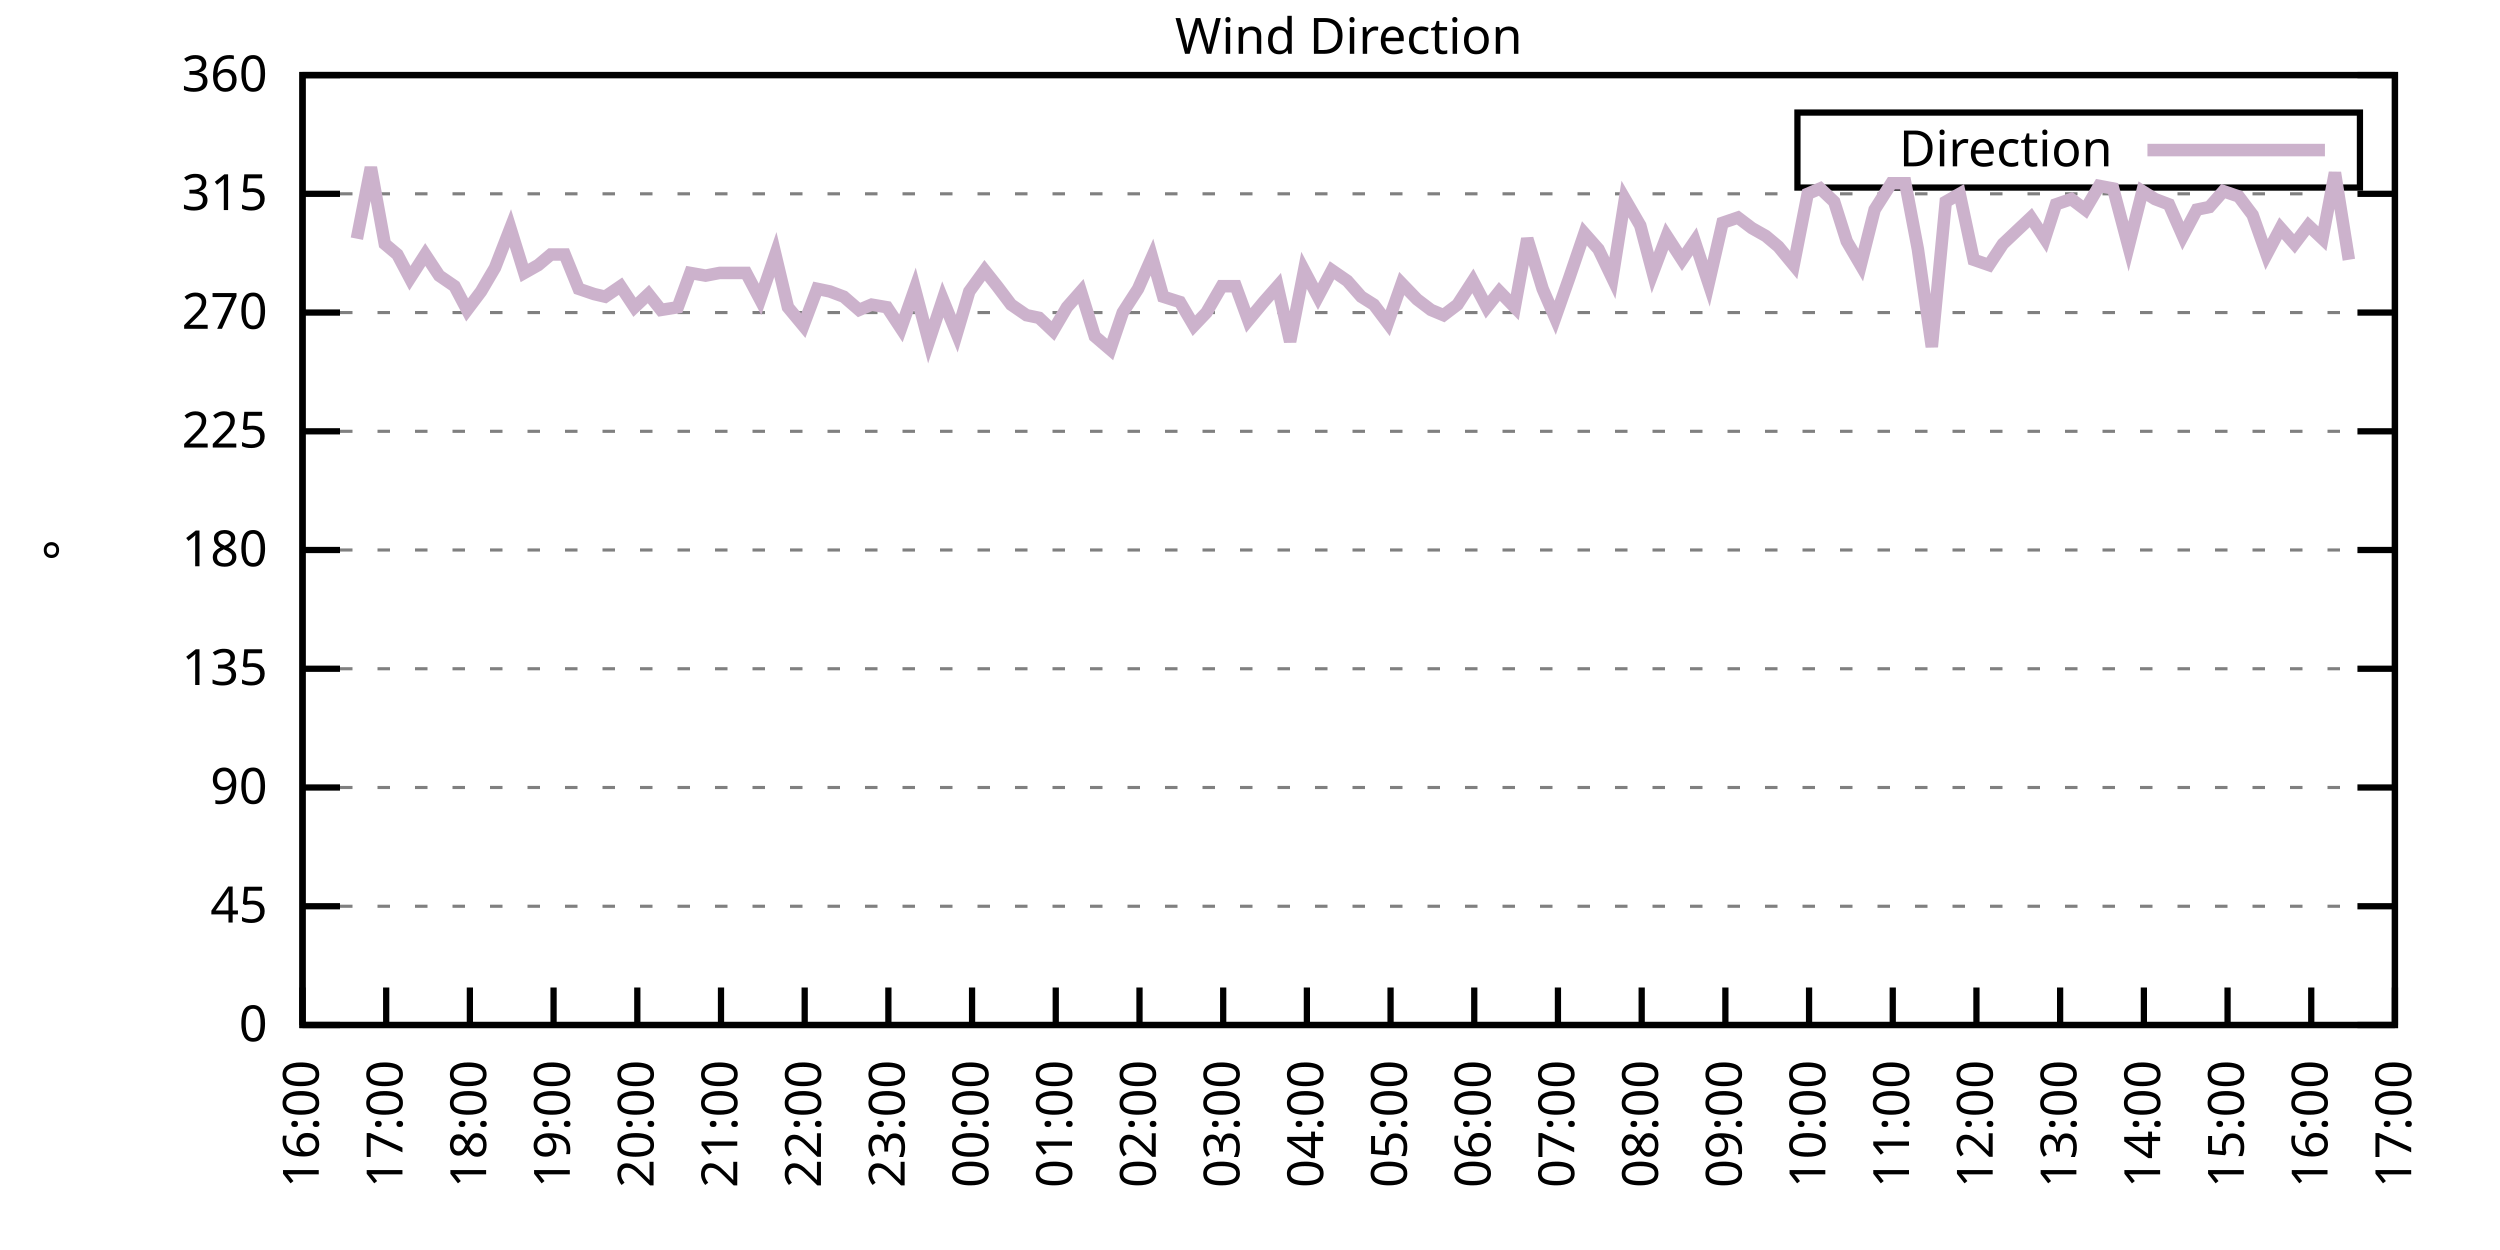
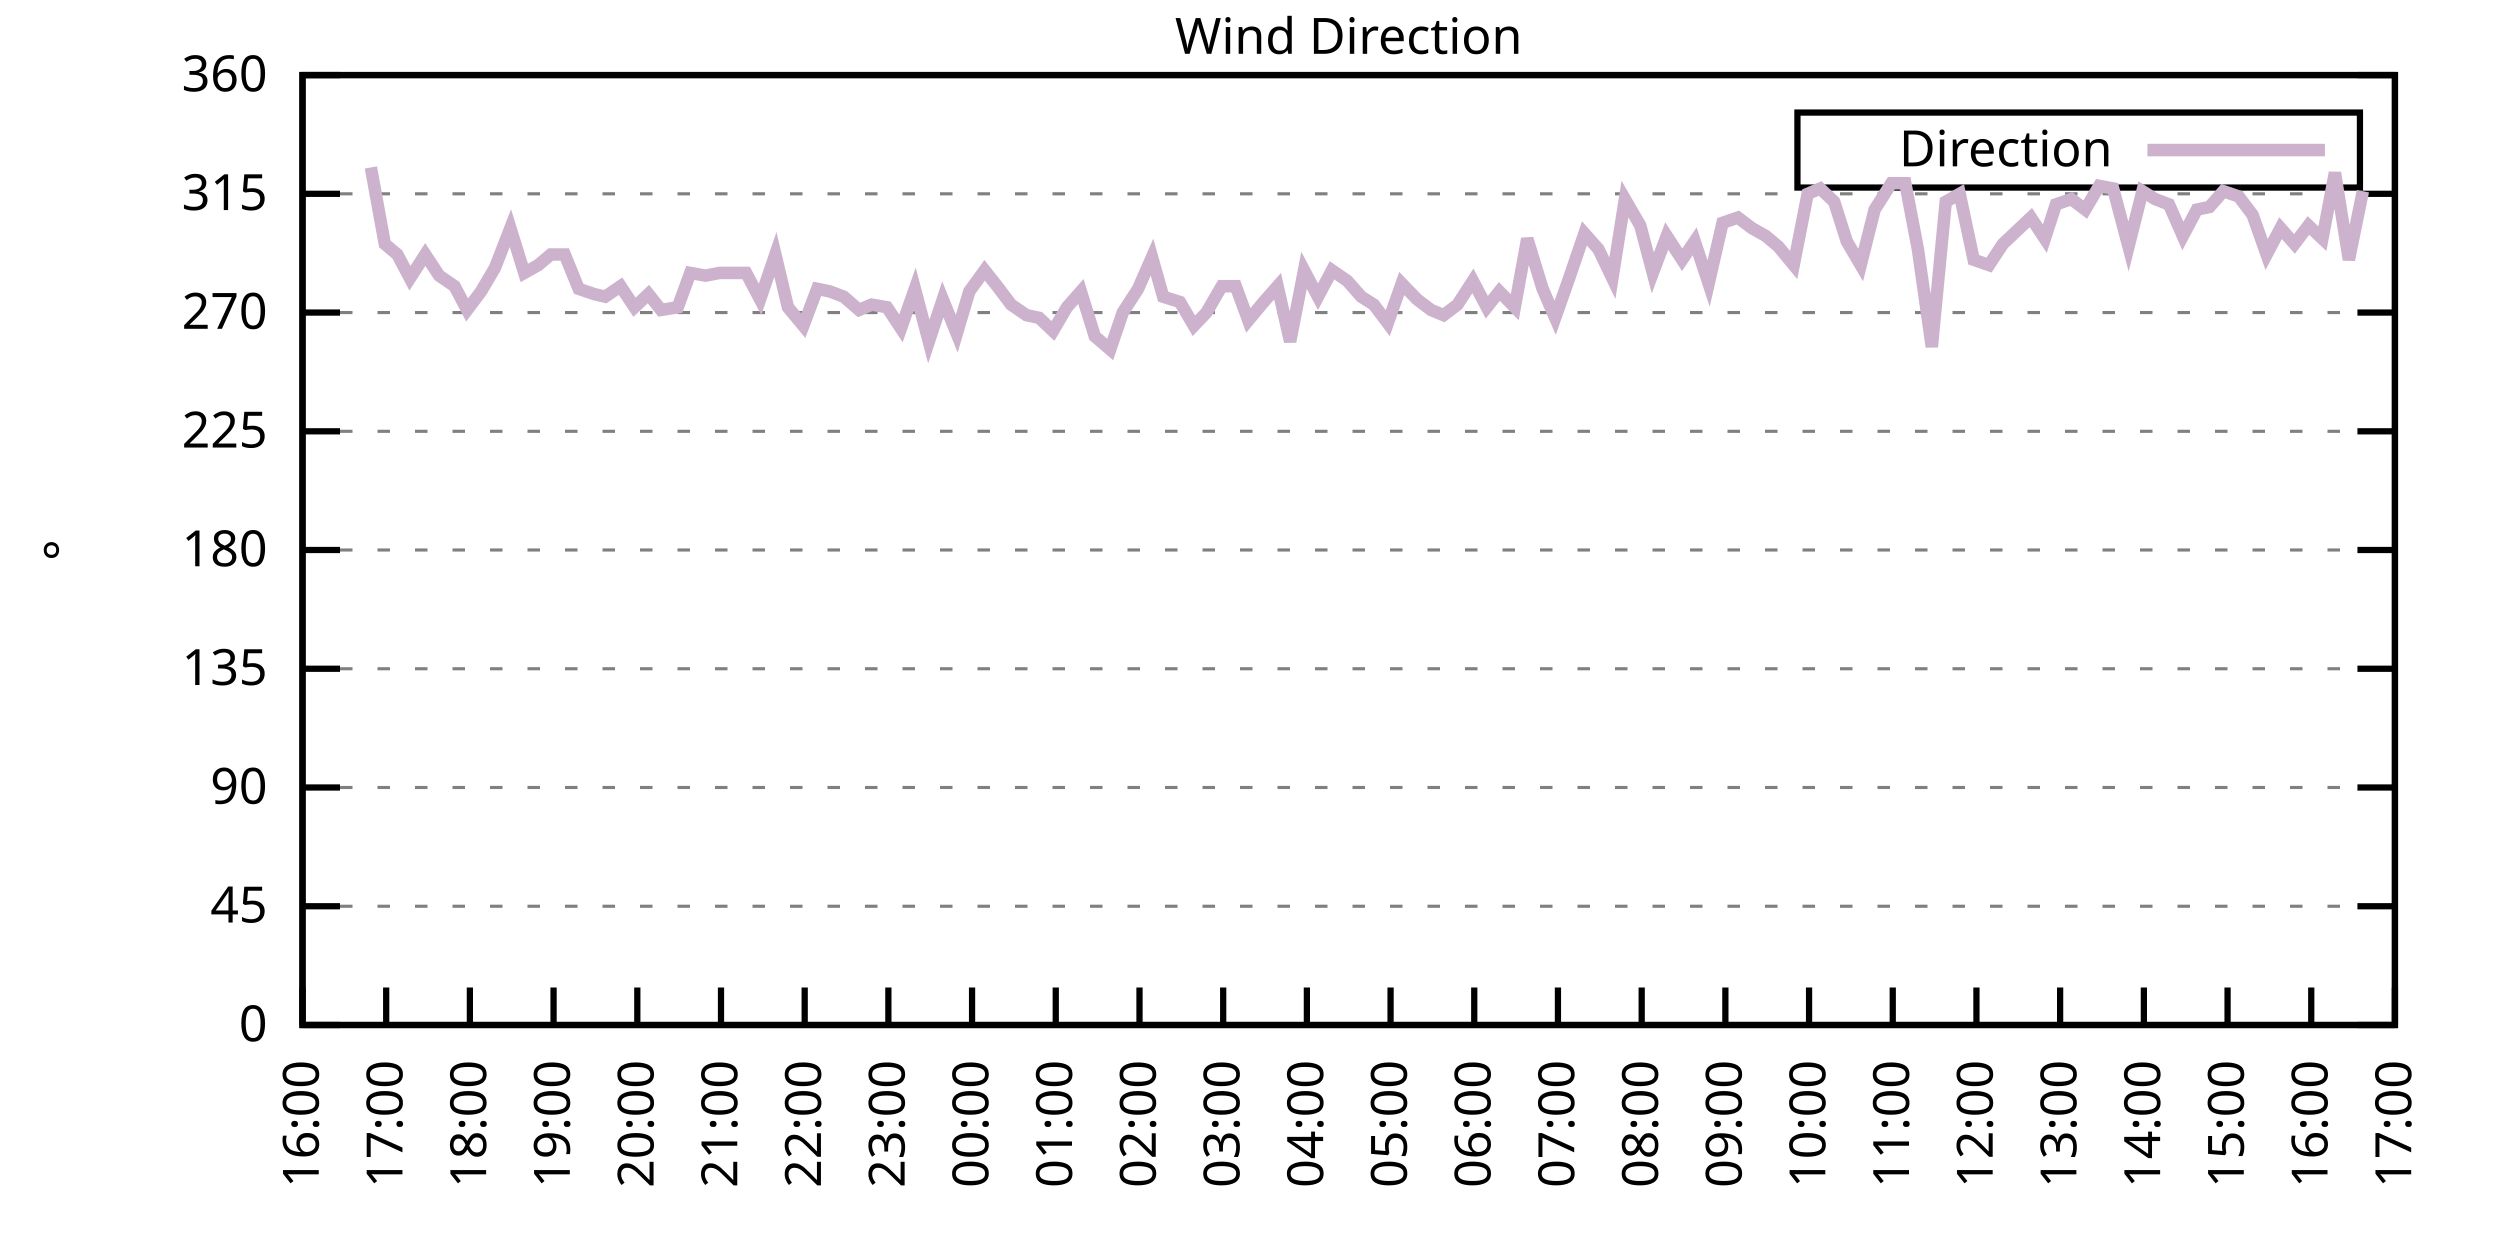
<svg xmlns="http://www.w3.org/2000/svg" xmlns:xlink="http://www.w3.org/1999/xlink" width="400" height="200" viewBox="0 0 400 200">
  <g id="gnuplot_canvas">
    <rect x="0" y="0" width="400" height="200" fill="none" />
    <defs>
      <circle id="gpDot" r="0.5" stroke-width="0.5" stroke="currentColor" />
      <path id="gpPt0" stroke-width="0.333" stroke="currentColor" d="M-1,0 h2 M0,-1 v2" />
      <path id="gpPt1" stroke-width="0.333" stroke="currentColor" d="M-1,-1 L1,1 M1,-1 L-1,1" />
      <path id="gpPt2" stroke-width="0.333" stroke="currentColor" d="M-1,0 L1,0 M0,-1 L0,1 M-1,-1 L1,1 M-1,1 L1,-1" />
      <rect id="gpPt3" stroke-width="0.333" stroke="currentColor" x="-1" y="-1" width="2" height="2" />
      <rect id="gpPt4" stroke-width="0.333" stroke="currentColor" fill="currentColor" x="-1" y="-1" width="2" height="2" />
      <circle id="gpPt5" stroke-width="0.333" stroke="currentColor" cx="0" cy="0" r="1" />
      <use xlink:href="#gpPt5" id="gpPt6" fill="currentColor" stroke="none" />
      <path id="gpPt7" stroke-width="0.333" stroke="currentColor" d="M0,-1.33 L-1.33,0.67 L1.33,0.67 z" />
      <use xlink:href="#gpPt7" id="gpPt8" fill="currentColor" stroke="none" />
      <use xlink:href="#gpPt7" id="gpPt9" stroke="currentColor" transform="rotate(180)" />
      <use xlink:href="#gpPt9" id="gpPt10" fill="currentColor" stroke="none" />
      <use xlink:href="#gpPt3" id="gpPt11" stroke="currentColor" transform="rotate(45)" />
      <use xlink:href="#gpPt11" id="gpPt12" fill="currentColor" stroke="none" />
      <path id="gpPt13" stroke-width="0.333" stroke="currentColor" d="M0,1.330 L1.265,0.411 L0.782,-1.067 L-0.782,-1.076 L-1.265,0.411 z" />
      <use xlink:href="#gpPt13" id="gpPt14" fill="currentColor" stroke="none" />
      <filter id="textbox" filterUnits="objectBoundingBox" x="0" y="0" height="1" width="1">
        <feFlood flood-color="white" flood-opacity="1" result="bgnd" />
        <feComposite in="SourceGraphic" in2="bgnd" operator="atop" />
      </filter>
      <filter id="greybox" filterUnits="objectBoundingBox" x="0" y="0" height="1" width="1">
        <feFlood flood-color="lightgrey" flood-opacity="1" result="grey" />
        <feComposite in="SourceGraphic" in2="grey" operator="atop" />
      </filter>
    </defs>
    <g fill="none" color="white" stroke="currentColor" stroke-width="1.00" stroke-linecap="butt" stroke-linejoin="miter">
</g>
    <g fill="none" color="black" stroke="currentColor" stroke-width="1.00" stroke-linecap="butt" stroke-linejoin="miter">
      <g stroke="none" shape-rendering="crispEdges">
        <polygon fill="rgb(255, 255, 255)" points="48.40,164.00 383.18,164.00 383.18,12.02 48.40,12.02 " />
      </g>
    </g>
    <g fill="none" color="black" stroke="currentColor" stroke-width="1.00" stroke-linecap="butt" stroke-linejoin="miter">
</g>
    <g fill="none" color="black" stroke="black" stroke-width="0.50" stroke-linecap="butt" stroke-linejoin="miter">
</g>
    <g fill="none" color="gray" stroke="currentColor" stroke-width="0.50" stroke-linecap="butt" stroke-linejoin="miter">
      <path stroke="gray" stroke-dasharray="2,4" class="gridline" d="M48.40,164.00 L383.19,164.00  " />
    </g>
    <g fill="none" color="gray" stroke="gray" stroke-width="1.00" stroke-linecap="butt" stroke-linejoin="miter">
</g>
    <g fill="none" color="black" stroke="currentColor" stroke-width="1.00" stroke-linecap="butt" stroke-linejoin="miter">
      <path stroke="black" d="M48.40,164.00 L54.40,164.00 M383.19,164.00 L377.19,164.00  " />
      <g transform="translate(42.80,166.60)" stroke="none" fill="black" font-family="Sans" font-size="8.00" text-anchor="end">
        <text>
          <tspan font-family="Sans"> 0</tspan>
        </text>
      </g>
    </g>
    <g fill="none" color="black" stroke="currentColor" stroke-width="1.00" stroke-linecap="butt" stroke-linejoin="miter">
</g>
    <g fill="none" color="black" stroke="black" stroke-width="0.50" stroke-linecap="butt" stroke-linejoin="miter">
</g>
    <g fill="none" color="gray" stroke="currentColor" stroke-width="0.50" stroke-linecap="butt" stroke-linejoin="miter">
      <path stroke="gray" stroke-dasharray="2,4" class="gridline" d="M48.40,145.00 L383.19,145.00  " />
    </g>
    <g fill="none" color="gray" stroke="gray" stroke-width="1.00" stroke-linecap="butt" stroke-linejoin="miter">
</g>
    <g fill="none" color="black" stroke="currentColor" stroke-width="1.00" stroke-linecap="butt" stroke-linejoin="miter">
      <path stroke="black" d="M48.40,145.00 L54.40,145.00 M383.19,145.00 L377.19,145.00  " />
      <g transform="translate(42.80,147.60)" stroke="none" fill="black" font-family="Sans" font-size="8.00" text-anchor="end">
        <text>
          <tspan font-family="Sans"> 45</tspan>
        </text>
      </g>
    </g>
    <g fill="none" color="black" stroke="currentColor" stroke-width="1.00" stroke-linecap="butt" stroke-linejoin="miter">
</g>
    <g fill="none" color="black" stroke="black" stroke-width="0.50" stroke-linecap="butt" stroke-linejoin="miter">
</g>
    <g fill="none" color="gray" stroke="currentColor" stroke-width="0.50" stroke-linecap="butt" stroke-linejoin="miter">
      <path stroke="gray" stroke-dasharray="2,4" class="gridline" d="M48.40,126.00 L383.19,126.00  " />
    </g>
    <g fill="none" color="gray" stroke="gray" stroke-width="1.00" stroke-linecap="butt" stroke-linejoin="miter">
</g>
    <g fill="none" color="black" stroke="currentColor" stroke-width="1.00" stroke-linecap="butt" stroke-linejoin="miter">
      <path stroke="black" d="M48.40,126.00 L54.40,126.00 M383.19,126.00 L377.19,126.00  " />
      <g transform="translate(42.80,128.60)" stroke="none" fill="black" font-family="Sans" font-size="8.00" text-anchor="end">
        <text>
          <tspan font-family="Sans"> 90</tspan>
        </text>
      </g>
    </g>
    <g fill="none" color="black" stroke="currentColor" stroke-width="1.00" stroke-linecap="butt" stroke-linejoin="miter">
</g>
    <g fill="none" color="black" stroke="black" stroke-width="0.50" stroke-linecap="butt" stroke-linejoin="miter">
</g>
    <g fill="none" color="gray" stroke="currentColor" stroke-width="0.50" stroke-linecap="butt" stroke-linejoin="miter">
      <path stroke="gray" stroke-dasharray="2,4" class="gridline" d="M48.40,107.00 L383.19,107.00  " />
    </g>
    <g fill="none" color="gray" stroke="gray" stroke-width="1.00" stroke-linecap="butt" stroke-linejoin="miter">
</g>
    <g fill="none" color="black" stroke="currentColor" stroke-width="1.00" stroke-linecap="butt" stroke-linejoin="miter">
      <path stroke="black" d="M48.40,107.00 L54.40,107.00 M383.19,107.00 L377.19,107.00  " />
      <g transform="translate(42.80,109.60)" stroke="none" fill="black" font-family="Sans" font-size="8.00" text-anchor="end">
        <text>
          <tspan font-family="Sans"> 135</tspan>
        </text>
      </g>
    </g>
    <g fill="none" color="black" stroke="currentColor" stroke-width="1.00" stroke-linecap="butt" stroke-linejoin="miter">
</g>
    <g fill="none" color="black" stroke="black" stroke-width="0.50" stroke-linecap="butt" stroke-linejoin="miter">
</g>
    <g fill="none" color="gray" stroke="currentColor" stroke-width="0.50" stroke-linecap="butt" stroke-linejoin="miter">
      <path stroke="gray" stroke-dasharray="2,4" class="gridline" d="M48.40,88.00 L383.19,88.00  " />
    </g>
    <g fill="none" color="gray" stroke="gray" stroke-width="1.00" stroke-linecap="butt" stroke-linejoin="miter">
</g>
    <g fill="none" color="black" stroke="currentColor" stroke-width="1.00" stroke-linecap="butt" stroke-linejoin="miter">
      <path stroke="black" d="M48.40,88.00 L54.40,88.00 M383.19,88.00 L377.19,88.00  " />
      <g transform="translate(42.80,90.60)" stroke="none" fill="black" font-family="Sans" font-size="8.00" text-anchor="end">
        <text>
          <tspan font-family="Sans"> 180</tspan>
        </text>
      </g>
    </g>
    <g fill="none" color="black" stroke="currentColor" stroke-width="1.00" stroke-linecap="butt" stroke-linejoin="miter">
</g>
    <g fill="none" color="black" stroke="black" stroke-width="0.50" stroke-linecap="butt" stroke-linejoin="miter">
</g>
    <g fill="none" color="gray" stroke="currentColor" stroke-width="0.50" stroke-linecap="butt" stroke-linejoin="miter">
      <path stroke="gray" stroke-dasharray="2,4" class="gridline" d="M48.40,69.01 L383.19,69.01  " />
    </g>
    <g fill="none" color="gray" stroke="gray" stroke-width="1.00" stroke-linecap="butt" stroke-linejoin="miter">
</g>
    <g fill="none" color="black" stroke="currentColor" stroke-width="1.00" stroke-linecap="butt" stroke-linejoin="miter">
      <path stroke="black" d="M48.40,69.01 L54.40,69.01 M383.19,69.01 L377.19,69.01  " />
      <g transform="translate(42.80,71.61)" stroke="none" fill="black" font-family="Sans" font-size="8.00" text-anchor="end">
        <text>
          <tspan font-family="Sans"> 225</tspan>
        </text>
      </g>
    </g>
    <g fill="none" color="black" stroke="currentColor" stroke-width="1.00" stroke-linecap="butt" stroke-linejoin="miter">
</g>
    <g fill="none" color="black" stroke="black" stroke-width="0.50" stroke-linecap="butt" stroke-linejoin="miter">
</g>
    <g fill="none" color="gray" stroke="currentColor" stroke-width="0.50" stroke-linecap="butt" stroke-linejoin="miter">
      <path stroke="gray" stroke-dasharray="2,4" class="gridline" d="M48.40,50.01 L383.19,50.01  " />
    </g>
    <g fill="none" color="gray" stroke="gray" stroke-width="1.00" stroke-linecap="butt" stroke-linejoin="miter">
</g>
    <g fill="none" color="black" stroke="currentColor" stroke-width="1.00" stroke-linecap="butt" stroke-linejoin="miter">
      <path stroke="black" d="M48.40,50.01 L54.40,50.01 M383.19,50.01 L377.19,50.01  " />
      <g transform="translate(42.80,52.61)" stroke="none" fill="black" font-family="Sans" font-size="8.00" text-anchor="end">
        <text>
          <tspan font-family="Sans"> 270</tspan>
        </text>
      </g>
    </g>
    <g fill="none" color="black" stroke="currentColor" stroke-width="1.00" stroke-linecap="butt" stroke-linejoin="miter">
</g>
    <g fill="none" color="black" stroke="black" stroke-width="0.50" stroke-linecap="butt" stroke-linejoin="miter">
</g>
    <g fill="none" color="gray" stroke="currentColor" stroke-width="0.50" stroke-linecap="butt" stroke-linejoin="miter">
      <path stroke="gray" stroke-dasharray="2,4" class="gridline" d="M48.40,31.01 L383.19,31.01  " />
    </g>
    <g fill="none" color="gray" stroke="gray" stroke-width="1.00" stroke-linecap="butt" stroke-linejoin="miter">
</g>
    <g fill="none" color="black" stroke="currentColor" stroke-width="1.00" stroke-linecap="butt" stroke-linejoin="miter">
      <path stroke="black" d="M48.40,31.01 L54.40,31.01 M383.19,31.01 L377.19,31.01  " />
      <g transform="translate(42.80,33.61)" stroke="none" fill="black" font-family="Sans" font-size="8.00" text-anchor="end">
        <text>
          <tspan font-family="Sans"> 315</tspan>
        </text>
      </g>
    </g>
    <g fill="none" color="black" stroke="currentColor" stroke-width="1.00" stroke-linecap="butt" stroke-linejoin="miter">
</g>
    <g fill="none" color="black" stroke="black" stroke-width="0.50" stroke-linecap="butt" stroke-linejoin="miter">
</g>
    <g fill="none" color="gray" stroke="currentColor" stroke-width="0.50" stroke-linecap="butt" stroke-linejoin="miter">
      <path stroke="gray" stroke-dasharray="2,4" class="gridline" d="M48.40,12.01 L383.19,12.01  " />
    </g>
    <g fill="none" color="gray" stroke="gray" stroke-width="1.00" stroke-linecap="butt" stroke-linejoin="miter">
</g>
    <g fill="none" color="black" stroke="currentColor" stroke-width="1.00" stroke-linecap="butt" stroke-linejoin="miter">
      <path stroke="black" d="M48.40,12.01 L54.40,12.01 M383.19,12.01 L377.19,12.01  " />
      <g transform="translate(42.80,14.61)" stroke="none" fill="black" font-family="Sans" font-size="8.00" text-anchor="end">
        <text>
          <tspan font-family="Sans"> 360</tspan>
        </text>
      </g>
    </g>
    <g fill="none" color="black" stroke="currentColor" stroke-width="1.00" stroke-linecap="butt" stroke-linejoin="miter">
      <path stroke="black" d="M48.40,164.00 L48.40,158.00  " />
      <g transform="translate(51.00,169.60) rotate(270.00)" stroke="none" fill="black" font-family="Sans" font-size="8.00" text-anchor="end">
        <text>
          <tspan font-family="Sans">16:00</tspan>
        </text>
      </g>
    </g>
    <g fill="none" color="black" stroke="currentColor" stroke-width="1.00" stroke-linecap="butt" stroke-linejoin="miter">
      <path stroke="black" d="M61.79,164.00 L61.79,158.00  " />
      <g transform="translate(64.39,169.60) rotate(270.00)" stroke="none" fill="black" font-family="Sans" font-size="8.00" text-anchor="end">
        <text>
          <tspan font-family="Sans">17:00</tspan>
        </text>
      </g>
    </g>
    <g fill="none" color="black" stroke="currentColor" stroke-width="1.00" stroke-linecap="butt" stroke-linejoin="miter">
      <path stroke="black" d="M75.18,164.00 L75.18,158.00  " />
      <g transform="translate(77.78,169.60) rotate(270.00)" stroke="none" fill="black" font-family="Sans" font-size="8.00" text-anchor="end">
        <text>
          <tspan font-family="Sans">18:00</tspan>
        </text>
      </g>
    </g>
    <g fill="none" color="black" stroke="currentColor" stroke-width="1.00" stroke-linecap="butt" stroke-linejoin="miter">
      <path stroke="black" d="M88.57,164.00 L88.57,158.00  " />
      <g transform="translate(91.17,169.60) rotate(270.00)" stroke="none" fill="black" font-family="Sans" font-size="8.00" text-anchor="end">
        <text>
          <tspan font-family="Sans">19:00</tspan>
        </text>
      </g>
    </g>
    <g fill="none" color="black" stroke="currentColor" stroke-width="1.00" stroke-linecap="butt" stroke-linejoin="miter">
      <path stroke="black" d="M101.97,164.00 L101.97,158.00  " />
      <g transform="translate(104.57,169.60) rotate(270.00)" stroke="none" fill="black" font-family="Sans" font-size="8.00" text-anchor="end">
        <text>
          <tspan font-family="Sans">20:00</tspan>
        </text>
      </g>
    </g>
    <g fill="none" color="black" stroke="currentColor" stroke-width="1.00" stroke-linecap="butt" stroke-linejoin="miter">
      <path stroke="black" d="M115.36,164.00 L115.36,158.00  " />
      <g transform="translate(117.96,169.60) rotate(270.00)" stroke="none" fill="black" font-family="Sans" font-size="8.00" text-anchor="end">
        <text>
          <tspan font-family="Sans">21:00</tspan>
        </text>
      </g>
    </g>
    <g fill="none" color="black" stroke="currentColor" stroke-width="1.00" stroke-linecap="butt" stroke-linejoin="miter">
      <path stroke="black" d="M128.75,164.00 L128.75,158.00  " />
      <g transform="translate(131.35,169.60) rotate(270.00)" stroke="none" fill="black" font-family="Sans" font-size="8.00" text-anchor="end">
        <text>
          <tspan font-family="Sans">22:00</tspan>
        </text>
      </g>
    </g>
    <g fill="none" color="black" stroke="currentColor" stroke-width="1.00" stroke-linecap="butt" stroke-linejoin="miter">
      <path stroke="black" d="M142.14,164.00 L142.14,158.00  " />
      <g transform="translate(144.74,169.60) rotate(270.00)" stroke="none" fill="black" font-family="Sans" font-size="8.00" text-anchor="end">
        <text>
          <tspan font-family="Sans">23:00</tspan>
        </text>
      </g>
    </g>
    <g fill="none" color="black" stroke="currentColor" stroke-width="1.00" stroke-linecap="butt" stroke-linejoin="miter">
      <path stroke="black" d="M155.53,164.00 L155.53,158.00  " />
      <g transform="translate(158.13,169.60) rotate(270.00)" stroke="none" fill="black" font-family="Sans" font-size="8.00" text-anchor="end">
        <text>
          <tspan font-family="Sans">00:00</tspan>
        </text>
      </g>
    </g>
    <g fill="none" color="black" stroke="currentColor" stroke-width="1.00" stroke-linecap="butt" stroke-linejoin="miter">
      <path stroke="black" d="M168.92,164.00 L168.92,158.00  " />
      <g transform="translate(171.52,169.60) rotate(270.00)" stroke="none" fill="black" font-family="Sans" font-size="8.00" text-anchor="end">
        <text>
          <tspan font-family="Sans">01:00</tspan>
        </text>
      </g>
    </g>
    <g fill="none" color="black" stroke="currentColor" stroke-width="1.00" stroke-linecap="butt" stroke-linejoin="miter">
      <path stroke="black" d="M182.32,164.00 L182.32,158.00  " />
      <g transform="translate(184.92,169.60) rotate(270.00)" stroke="none" fill="black" font-family="Sans" font-size="8.00" text-anchor="end">
        <text>
          <tspan font-family="Sans">02:00</tspan>
        </text>
      </g>
    </g>
    <g fill="none" color="black" stroke="currentColor" stroke-width="1.00" stroke-linecap="butt" stroke-linejoin="miter">
      <path stroke="black" d="M195.71,164.00 L195.71,158.00  " />
      <g transform="translate(198.31,169.60) rotate(270.00)" stroke="none" fill="black" font-family="Sans" font-size="8.00" text-anchor="end">
        <text>
          <tspan font-family="Sans">03:00</tspan>
        </text>
      </g>
    </g>
    <g fill="none" color="black" stroke="currentColor" stroke-width="1.00" stroke-linecap="butt" stroke-linejoin="miter">
      <path stroke="black" d="M209.10,164.00 L209.10,158.00  " />
      <g transform="translate(211.70,169.60) rotate(270.00)" stroke="none" fill="black" font-family="Sans" font-size="8.00" text-anchor="end">
        <text>
          <tspan font-family="Sans">04:00</tspan>
        </text>
      </g>
    </g>
    <g fill="none" color="black" stroke="currentColor" stroke-width="1.00" stroke-linecap="butt" stroke-linejoin="miter">
      <path stroke="black" d="M222.49,164.00 L222.49,158.00  " />
      <g transform="translate(225.09,169.60) rotate(270.00)" stroke="none" fill="black" font-family="Sans" font-size="8.00" text-anchor="end">
        <text>
          <tspan font-family="Sans">05:00</tspan>
        </text>
      </g>
    </g>
    <g fill="none" color="black" stroke="currentColor" stroke-width="1.00" stroke-linecap="butt" stroke-linejoin="miter">
      <path stroke="black" d="M235.88,164.00 L235.88,158.00  " />
      <g transform="translate(238.48,169.60) rotate(270.00)" stroke="none" fill="black" font-family="Sans" font-size="8.00" text-anchor="end">
        <text>
          <tspan font-family="Sans">06:00</tspan>
        </text>
      </g>
    </g>
    <g fill="none" color="black" stroke="currentColor" stroke-width="1.00" stroke-linecap="butt" stroke-linejoin="miter">
      <path stroke="black" d="M249.27,164.00 L249.27,158.00  " />
      <g transform="translate(251.87,169.60) rotate(270.00)" stroke="none" fill="black" font-family="Sans" font-size="8.00" text-anchor="end">
        <text>
          <tspan font-family="Sans">07:00</tspan>
        </text>
      </g>
    </g>
    <g fill="none" color="black" stroke="currentColor" stroke-width="1.00" stroke-linecap="butt" stroke-linejoin="miter">
      <path stroke="black" d="M262.67,164.00 L262.67,158.00  " />
      <g transform="translate(265.27,169.60) rotate(270.00)" stroke="none" fill="black" font-family="Sans" font-size="8.00" text-anchor="end">
        <text>
          <tspan font-family="Sans">08:00</tspan>
        </text>
      </g>
    </g>
    <g fill="none" color="black" stroke="currentColor" stroke-width="1.00" stroke-linecap="butt" stroke-linejoin="miter">
      <path stroke="black" d="M276.06,164.00 L276.06,158.00  " />
      <g transform="translate(278.66,169.60) rotate(270.00)" stroke="none" fill="black" font-family="Sans" font-size="8.00" text-anchor="end">
        <text>
          <tspan font-family="Sans">09:00</tspan>
        </text>
      </g>
    </g>
    <g fill="none" color="black" stroke="currentColor" stroke-width="1.00" stroke-linecap="butt" stroke-linejoin="miter">
      <path stroke="black" d="M289.45,164.00 L289.45,158.00  " />
      <g transform="translate(292.05,169.60) rotate(270.00)" stroke="none" fill="black" font-family="Sans" font-size="8.00" text-anchor="end">
        <text>
          <tspan font-family="Sans">10:00</tspan>
        </text>
      </g>
    </g>
    <g fill="none" color="black" stroke="currentColor" stroke-width="1.00" stroke-linecap="butt" stroke-linejoin="miter">
      <path stroke="black" d="M302.84,164.00 L302.84,158.00  " />
      <g transform="translate(305.44,169.60) rotate(270.00)" stroke="none" fill="black" font-family="Sans" font-size="8.00" text-anchor="end">
        <text>
          <tspan font-family="Sans">11:00</tspan>
        </text>
      </g>
    </g>
    <g fill="none" color="black" stroke="currentColor" stroke-width="1.00" stroke-linecap="butt" stroke-linejoin="miter">
      <path stroke="black" d="M316.23,164.00 L316.23,158.00  " />
      <g transform="translate(318.83,169.60) rotate(270.00)" stroke="none" fill="black" font-family="Sans" font-size="8.00" text-anchor="end">
        <text>
          <tspan font-family="Sans">12:00</tspan>
        </text>
      </g>
    </g>
    <g fill="none" color="black" stroke="currentColor" stroke-width="1.00" stroke-linecap="butt" stroke-linejoin="miter">
      <path stroke="black" d="M329.62,164.00 L329.62,158.00  " />
      <g transform="translate(332.22,169.60) rotate(270.00)" stroke="none" fill="black" font-family="Sans" font-size="8.00" text-anchor="end">
        <text>
          <tspan font-family="Sans">13:00</tspan>
        </text>
      </g>
    </g>
    <g fill="none" color="black" stroke="currentColor" stroke-width="1.00" stroke-linecap="butt" stroke-linejoin="miter">
      <path stroke="black" d="M343.02,164.00 L343.02,158.00  " />
      <g transform="translate(345.62,169.60) rotate(270.00)" stroke="none" fill="black" font-family="Sans" font-size="8.00" text-anchor="end">
        <text>
          <tspan font-family="Sans">14:00</tspan>
        </text>
      </g>
    </g>
    <g fill="none" color="black" stroke="currentColor" stroke-width="1.00" stroke-linecap="butt" stroke-linejoin="miter">
      <path stroke="black" d="M356.41,164.00 L356.41,158.00  " />
      <g transform="translate(359.01,169.60) rotate(270.00)" stroke="none" fill="black" font-family="Sans" font-size="8.00" text-anchor="end">
        <text>
          <tspan font-family="Sans">15:00</tspan>
        </text>
      </g>
    </g>
    <g fill="none" color="black" stroke="currentColor" stroke-width="1.00" stroke-linecap="butt" stroke-linejoin="miter">
      <path stroke="black" d="M369.80,164.00 L369.80,158.00  " />
      <g transform="translate(372.40,169.60) rotate(270.00)" stroke="none" fill="black" font-family="Sans" font-size="8.00" text-anchor="end">
        <text>
          <tspan font-family="Sans">16:00</tspan>
        </text>
      </g>
    </g>
    <g fill="none" color="black" stroke="currentColor" stroke-width="1.00" stroke-linecap="butt" stroke-linejoin="miter">
      <path stroke="black" d="M383.19,164.00 L383.19,158.00  " />
      <g transform="translate(385.79,169.60) rotate(270.00)" stroke="none" fill="black" font-family="Sans" font-size="8.00" text-anchor="end">
        <text>
          <tspan font-family="Sans">17:00</tspan>
        </text>
      </g>
    </g>
    <g fill="none" color="black" stroke="currentColor" stroke-width="1.00" stroke-linecap="butt" stroke-linejoin="miter">
</g>
    <g fill="none" color="black" stroke="currentColor" stroke-width="1.00" stroke-linecap="butt" stroke-linejoin="miter">
      <path stroke="black" d="M48.40,12.01 L48.40,164.00 L383.19,164.00 L383.19,12.01 L48.40,12.01 Z  " />
    </g>
    <g fill="none" color="black" stroke="currentColor" stroke-width="1.00" stroke-linecap="butt" stroke-linejoin="miter">
</g>
    <g fill="none" color="black" stroke="currentColor" stroke-width="1.00" stroke-linecap="butt" stroke-linejoin="miter">
      <path stroke="black" d="M287.59,30.01 L287.59,18.01 L377.59,18.01 L377.59,30.01 L287.59,30.01 Z  " />
    </g>
    <g id="Wind_direction_plot_1">
      <g fill="none" color="white" stroke="black" stroke-width="2.00" stroke-linecap="butt" stroke-linejoin="miter">
</g>
      <g fill="none" color="black" stroke="currentColor" stroke-width="2.00" stroke-linecap="butt" stroke-linejoin="miter">
        <g transform="translate(337.99,26.61)" stroke="none" fill="black" font-family="Sans" font-size="8.00" text-anchor="end">
          <text>
            <tspan font-family="Sans">Direction</tspan>
          </text>
        </g>
      </g>
      <g fill="none" color="black" stroke="currentColor" stroke-width="2.00" stroke-linecap="butt" stroke-linejoin="miter">
-         <path stroke="rgb(204, 178, 204)" d="M343.59,24.01 L371.99,24.01 M57.10,38.19 L59.34,26.79 L61.57,39.03 L63.58,40.72 L65.59,44.52 L68.04,40.72   L70.27,44.10 L72.73,45.79 L74.74,49.59 L76.97,46.63 L79.20,42.83 L81.66,36.50 L83.89,43.67 L86.12,42.41   L88.13,40.72 L90.36,40.72 L92.59,46.21 L95.05,47.05 L96.83,47.47 L99.29,45.79 L101.52,49.16 L103.75,47.05   L105.76,49.59 L108.44,49.16 L110.45,43.67 L112.90,44.10 L115.13,43.67 L116.92,43.67 L119.38,43.67 L121.61,47.90   L124.06,40.72 L126.07,49.16 L128.53,52.12 L130.76,46.21 L132.77,46.63 L135.00,47.47 L137.45,49.59 L139.46,48.74   L141.92,49.16 L144.15,52.54 L146.38,46.21 L148.61,54.65 L150.85,47.90 L153.08,53.39 L155.09,46.63 L157.54,43.25   L159.55,45.79 L161.78,48.74 L164.24,50.43 L166.25,50.85 L168.48,52.96 L170.71,49.16 L172.94,46.63 L175.17,53.81   L177.63,55.92 L179.64,50.01 L182.09,46.21 L184.32,41.14 L186.11,47.47 L188.79,48.32 L191.02,52.12 L193.03,50.01   L195.48,45.79 L197.72,45.79 L199.73,51.27 L202.18,48.32 L204.41,45.79 L206.42,54.65 L208.65,43.25 L210.88,47.47   L213.12,43.25 L215.57,44.94 L217.80,47.47 L219.81,48.74 L222.04,51.70 L224.28,45.36 L226.73,47.90 L228.96,49.59   L230.97,50.43 L233.20,48.74 L235.66,44.94 L237.89,49.16 L239.90,46.63 L242.36,49.16 L244.36,38.19 L246.82,46.21   L248.83,50.85 L251.06,44.52 L253.51,37.34 L255.75,39.87 L257.98,44.52 L259.99,31.85 L262.44,36.08 L264.45,43.67   L266.68,37.76 L269.14,41.56 L271.15,38.61 L273.38,45.36 L275.61,35.65 L278.07,34.81 L280.30,36.50 L282.53,37.76   L284.54,39.45 L286.99,42.41 L289.23,31.01 L291.23,30.16 L293.47,32.28 L295.48,38.61 L297.71,42.41 L299.94,33.54   L302.62,29.32 L304.85,29.32 L306.86,39.87 L309.09,55.50 L311.32,32.28 L313.55,31.01 L315.79,41.56 L318.24,42.41   L320.47,39.03 L322.70,36.92 L324.94,34.81 L327.17,38.19 L328.95,32.70 L331.41,31.85 L333.64,33.54 L335.87,29.74   L338.10,30.16 L340.56,39.45 L342.79,30.59 L344.80,31.85 L347.03,32.70 L349.26,37.76 L351.50,33.54 L353.51,33.12   L355.74,30.59 L358.19,31.43 L360.42,34.39 L362.66,40.72 L364.89,36.50 L367.12,39.03 L369.35,36.08 L371.58,38.19   L373.59,27.63 L375.82,41.56  " />
+         <path stroke="rgb(204, 178, 204)" d="M343.59,24.01 L371.99,24.01 M59.34,26.79 L61.57,39.03 L63.58,40.72 L65.59,44.52 L68.04,40.72 L70.27,44.10   L72.73,45.79 L74.74,49.59 L76.97,46.63 L79.20,42.83 L81.66,36.50 L83.89,43.67 L86.12,42.41 L88.13,40.72   L90.36,40.72 L92.59,46.21 L95.05,47.05 L96.83,47.47 L99.29,45.79 L101.52,49.16 L103.75,47.05 L105.76,49.59   L108.44,49.16 L110.45,43.67 L112.90,44.10 L115.13,43.67 L116.92,43.67 L119.38,43.67 L121.61,47.90 L124.06,40.72   L126.07,49.16 L128.53,52.12 L130.76,46.21 L132.77,46.63 L135.00,47.47 L137.45,49.59 L139.46,48.74 L141.92,49.16   L144.15,52.54 L146.38,46.21 L148.61,54.65 L150.85,47.90 L153.08,53.39 L155.09,46.63 L157.54,43.25 L159.55,45.79   L161.78,48.74 L164.24,50.43 L166.25,50.85 L168.48,52.96 L170.71,49.16 L172.94,46.63 L175.17,53.81 L177.63,55.92   L179.64,50.01 L182.09,46.21 L184.32,41.14 L186.11,47.47 L188.79,48.32 L191.02,52.12 L193.03,50.01 L195.48,45.79   L197.72,45.79 L199.73,51.27 L202.18,48.32 L204.41,45.79 L206.42,54.65 L208.65,43.25 L210.88,47.47 L213.12,43.25   L215.57,44.94 L217.80,47.47 L219.81,48.74 L222.04,51.70 L224.28,45.36 L226.73,47.90 L228.96,49.59 L230.97,50.43   L233.20,48.74 L235.66,44.94 L237.89,49.16 L239.90,46.63 L242.36,49.16 L244.36,38.19 L246.82,46.21 L248.83,50.85   L251.06,44.52 L253.51,37.34 L255.75,39.87 L257.98,44.52 L259.99,31.85 L262.44,36.08 L264.45,43.67 L266.68,37.76   L269.14,41.56 L271.15,38.61 L273.38,45.36 L275.61,35.65 L278.07,34.81 L280.30,36.50 L282.53,37.76 L284.54,39.45   L286.99,42.41 L289.23,31.01 L291.23,30.16 L293.47,32.28 L295.48,38.61 L297.71,42.41 L299.94,33.54 L302.62,29.32   L304.85,29.32 L306.86,39.87 L309.09,55.50 L311.32,32.28 L313.55,31.01 L315.79,41.56 L318.24,42.41 L320.47,39.03   L322.70,36.92 L324.94,34.81 L327.17,38.19 L328.95,32.70 L331.41,31.85 L333.64,33.54 L335.87,29.74 L338.10,30.16   L340.56,39.45 L342.79,30.59 L344.80,31.85 L347.03,32.70 L349.26,37.76 L351.50,33.54 L353.51,33.12 L355.74,30.59   L358.19,31.43 L360.42,34.39 L362.66,40.72 L364.89,36.50 L367.12,39.03 L369.35,36.08 L371.58,38.19 L373.59,27.63   L375.82,41.56 L378.06,30.59  " />
      </g>
    </g>
    <g fill="none" color="black" stroke="currentColor" stroke-width="2.00" stroke-linecap="butt" stroke-linejoin="miter">
</g>
    <g fill="none" color="black" stroke="black" stroke-width="1.00" stroke-linecap="butt" stroke-linejoin="miter">
</g>
    <g fill="none" color="black" stroke="currentColor" stroke-width="1.00" stroke-linecap="butt" stroke-linejoin="miter">
      <path stroke="black" d="M48.40,12.01 L48.40,164.00 L383.19,164.00 L383.19,12.01 L48.40,12.01 Z  " />
      <g transform="translate(12.80,88.01) rotate(270.00)" stroke="none" fill="black" font-family="Sans" font-size="8.00" text-anchor="middle">
        <text>
          <tspan font-family="Sans">°</tspan>
        </text>
      </g>
    </g>
    <g fill="none" color="black" stroke="currentColor" stroke-width="1.00" stroke-linecap="butt" stroke-linejoin="miter">
</g>
    <g fill="none" color="black" stroke="currentColor" stroke-width="1.00" stroke-linecap="butt" stroke-linejoin="miter">
      <g transform="translate(215.79,8.61)" stroke="none" fill="black" font-family="Sans" font-size="8.00" text-anchor="middle">
        <text>
          <tspan font-family="Sans">Wind Direction</tspan>
        </text>
      </g>
    </g>
    <g fill="none" color="black" stroke="currentColor" stroke-width="1.00" stroke-linecap="butt" stroke-linejoin="miter">
</g>
  </g>
</svg>
